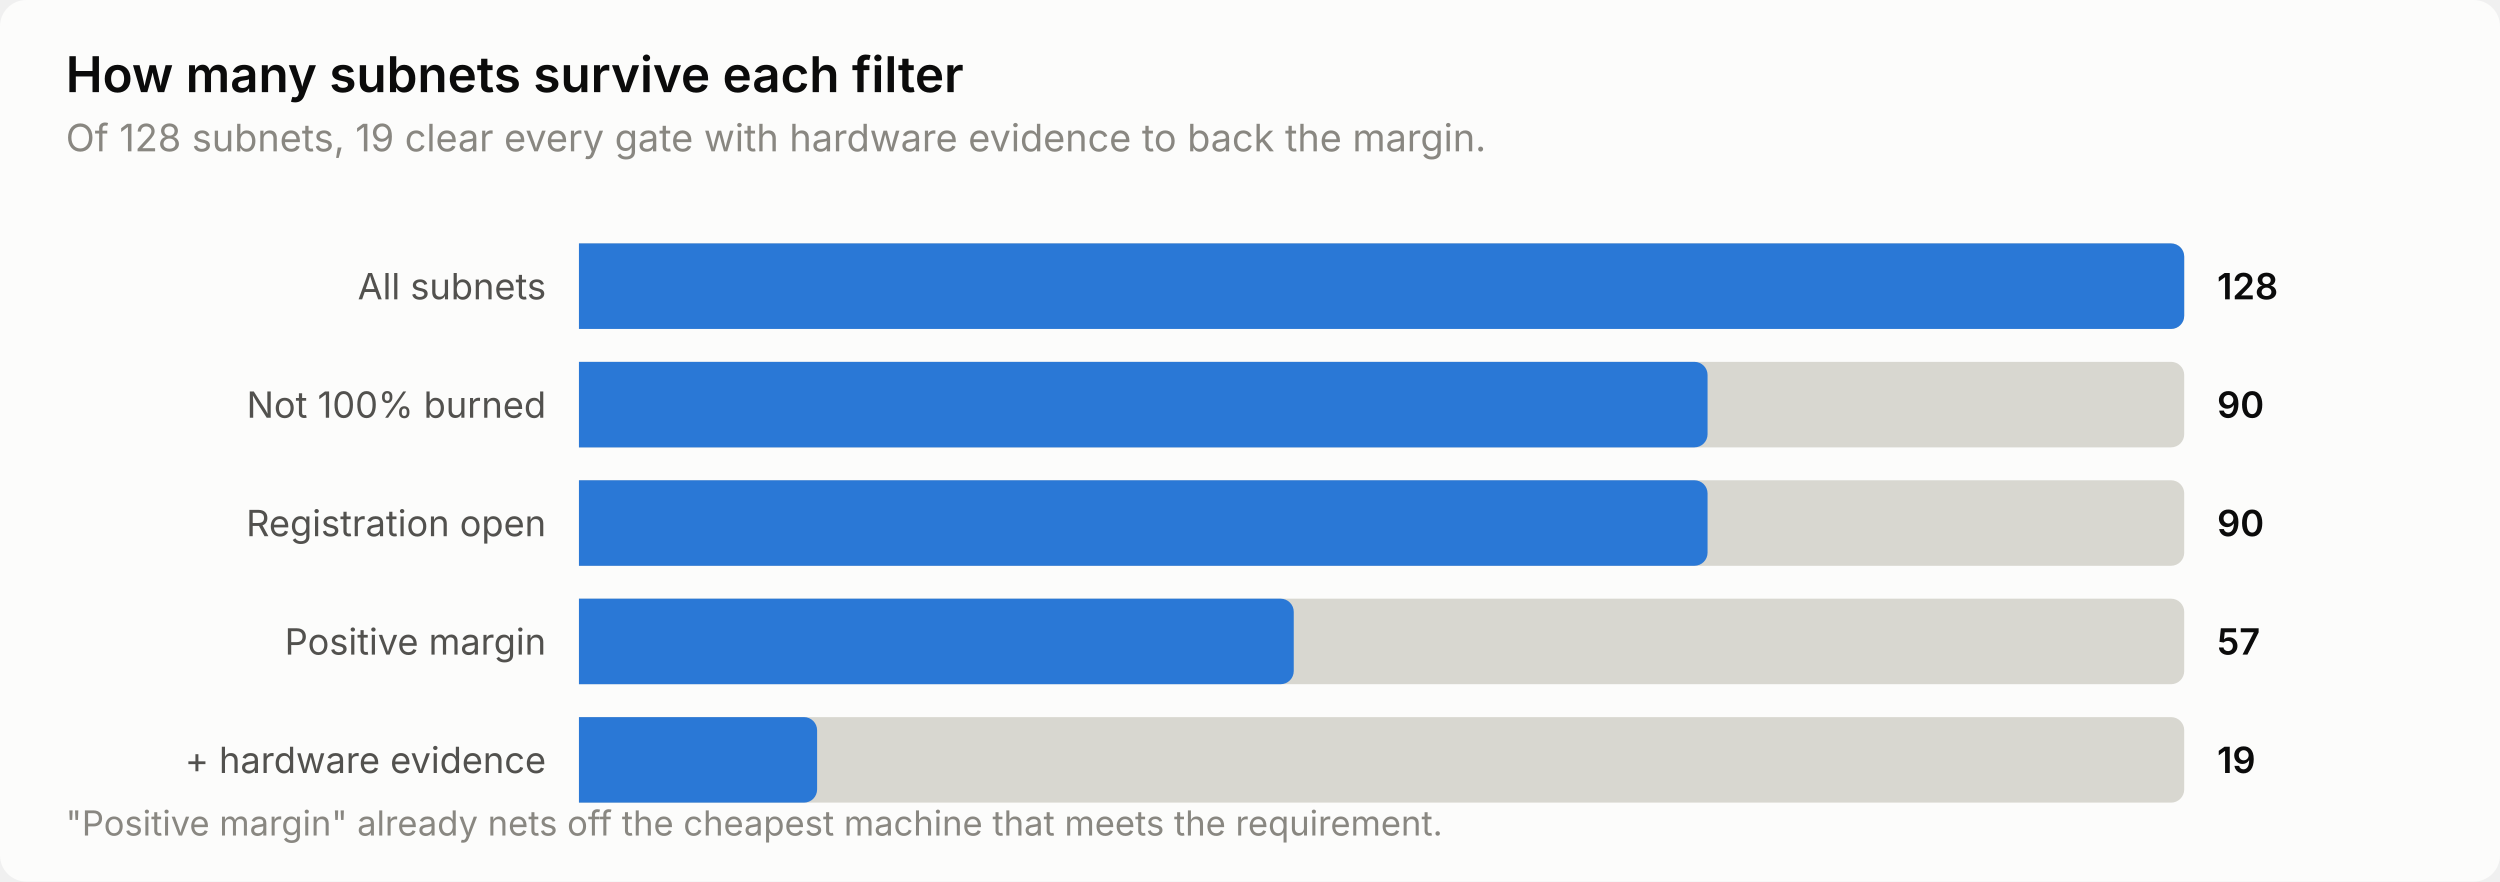
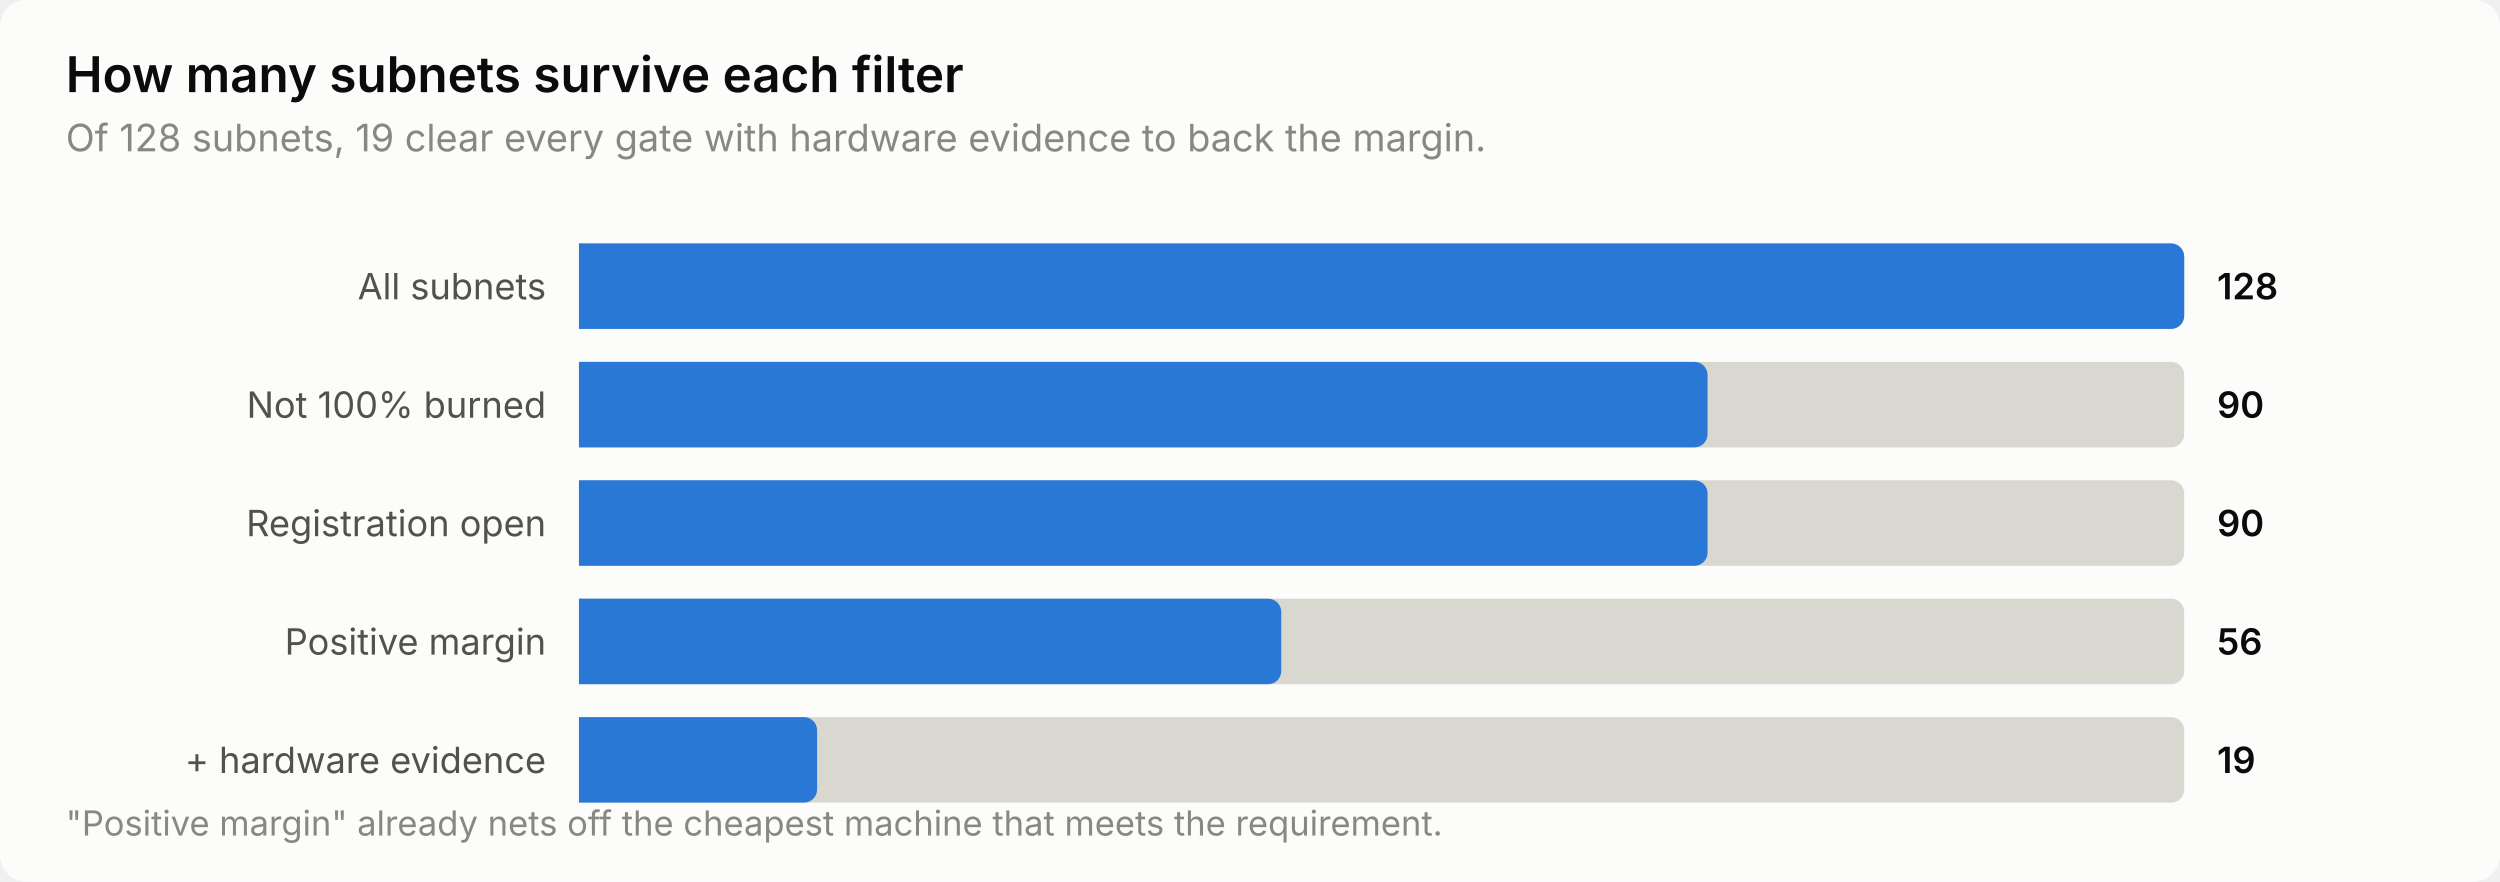
<svg xmlns="http://www.w3.org/2000/svg" width="760" height="268" viewBox="0 0 760 268" role="img" aria-label="How many subnets survive each filter">
  <style>
    text { font-family: system-ui, -apple-system, 'Segoe UI', sans-serif; }
    .t-title { font-size: 15px; font-weight: 600; }
    .t-sub { font-size: 11.5px; }
    .t-lab { font-size: 11px; }
    .t-val { font-size: 11px; font-weight: 600; font-variant-numeric: tabular-nums; }
    .t-tick { font-size: 10.5px; font-variant-numeric: tabular-nums; }

    .surface { fill: #fcfcfb; }
    .ink { fill: #0b0b0b; }
    .ink2 { fill: #52514e; }
    .muted { fill: #898781; }
    .grid { stroke: #e1e0d9; }
    .axis { stroke: #c3c2b7; }
    .accent { fill: #2a78d6; }
    .critical { fill: #d03b3b; }
    .deemph { fill: #d8d7d0; }

    @media (prefers-color-scheme: dark) {
      .surface { fill: #1a1a19; }
      .ink { fill: #ffffff; }
      .ink2 { fill: #c3c2b7; }
      .muted { fill: #898781; }
      .grid { stroke: #2c2c2a; }
      .axis { stroke: #383835; }
      .accent { fill: #3987e5; }
      .deemph { fill: #3a3a37; }
    }
</style>
  <rect class="surface" width="760" height="268" rx="8" />
  <text class="ink t-title" x="20" y="28">How many subnets survive each filter</text>
  <text class="muted t-sub" x="20" y="46">Of 128 subnets, 19 clear every gate with hardware evidence to back the margin.</text>
  <text class="ink2 t-lab" x="166" y="91" text-anchor="end">All subnets</text>
  <path class="deemph" d="M176.0,74.0 H660.0 a4.0,4.0 0 0 1 4.0,4.0 V96.0 a4.0,4.0 0 0 1 -4.0,4.0 H176.0 Z" />
  <path class="accent" d="M176.0,74.0 H660.0 a4.0,4.0 0 0 1 4.0,4.0 V96.0 a4.0,4.0 0 0 1 -4.0,4.0 H176.0 Z" />
  <text class="ink t-val" x="674" y="91">128</text>
  <text class="ink2 t-lab" x="166" y="127" text-anchor="end">Not 100% burned</text>
  <path class="deemph" d="M176.0,110.0 H660.0 a4.0,4.0 0 0 1 4.0,4.0 V132.0 a4.0,4.0 0 0 1 -4.0,4.0 H176.0 Z" />
  <path class="accent" d="M176.0,110.0 H515.1 a4.0,4.0 0 0 1 4.0,4.0 V132.0 a4.0,4.0 0 0 1 -4.0,4.0 H176.0 Z" />
  <text class="ink t-val" x="674" y="127">90</text>
  <text class="ink2 t-lab" x="166" y="163" text-anchor="end">Registration open</text>
  <path class="deemph" d="M176.0,146.0 H660.0 a4.0,4.0 0 0 1 4.0,4.0 V168.0 a4.0,4.0 0 0 1 -4.0,4.0 H176.0 Z" />
  <path class="accent" d="M176.0,146.0 H515.1 a4.0,4.0 0 0 1 4.0,4.0 V168.0 a4.0,4.0 0 0 1 -4.0,4.0 H176.0 Z" />
  <text class="ink t-val" x="674" y="163">90</text>
  <text class="ink2 t-lab" x="166" y="199" text-anchor="end">Positive margin</text>
  <path class="deemph" d="M176.0,182.0 H660.0 a4.0,4.0 0 0 1 4.0,4.0 V204.0 a4.0,4.0 0 0 1 -4.0,4.0 H176.0 Z" />
-   <path class="accent" d="M176.0,182.0 H389.3 a4.0,4.0 0 0 1 4.0,4.0 V204.0 a4.0,4.0 0 0 1 -4.0,4.0 H176.0 Z" />
-   <text class="ink t-val" x="674" y="199">57</text>
+   <path class="accent" d="M176.0,182.0 H385.5 a4.0,4.0 0 0 1 4.0,4.0 V204.0 a4.0,4.0 0 0 1 -4.0,4.0 H176.0 Z" />
+   <text class="ink t-val" x="674" y="199">56</text>
  <text class="ink2 t-lab" x="166" y="235" text-anchor="end">+ hardware evidence</text>
  <path class="deemph" d="M176.0,218.0 H660.0 a4.0,4.0 0 0 1 4.0,4.0 V240.0 a4.0,4.0 0 0 1 -4.0,4.0 H176.0 Z" />
  <path class="accent" d="M176.0,218.0 H244.4 a4.0,4.0 0 0 1 4.0,4.0 V240.0 a4.0,4.0 0 0 1 -4.0,4.0 H176.0 Z" />
  <text class="ink t-val" x="674" y="235">19</text>
  <text class="muted t-tick" x="20" y="254">"Positive margin" already nets off the cheapest machine that meets the requirement.</text>
</svg>
